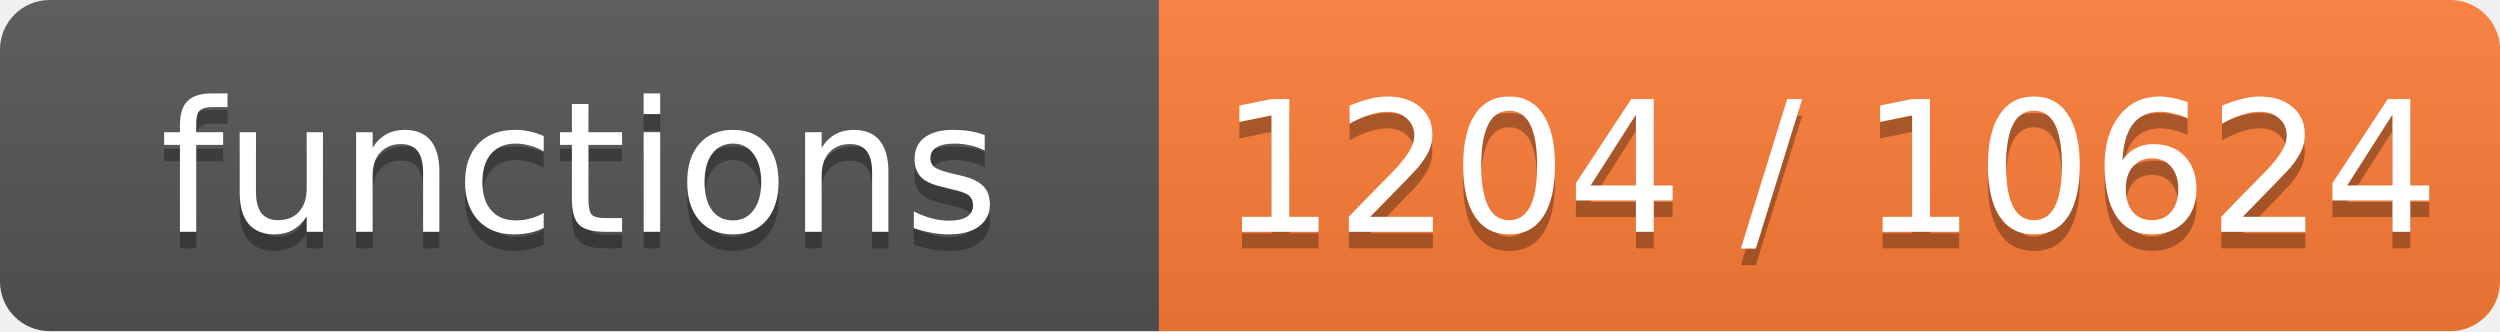
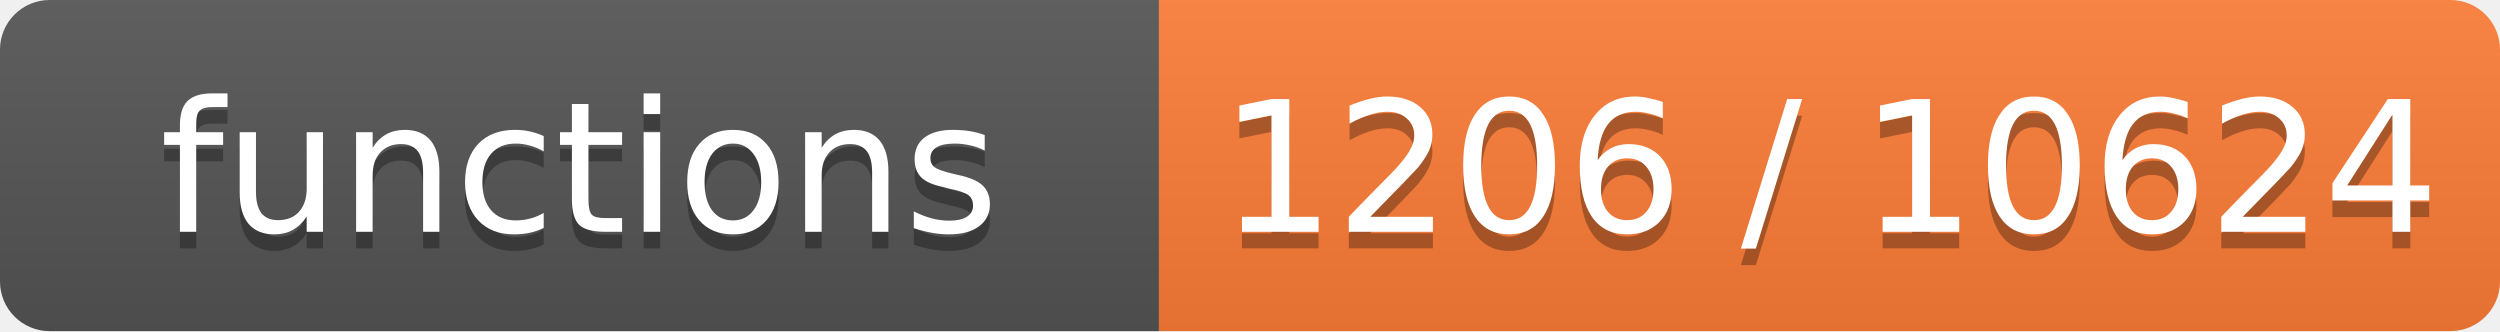
- <svg xmlns="http://www.w3.org/2000/svg" width="151" height="20" role="img" aria-label="functions: 1204 / 10624">
+ <svg xmlns="http://www.w3.org/2000/svg" width="151" height="20" role="img" aria-label="functions: 1206 / 10624">
  <linearGradient id="s" x2="0" y2="100%">
    <stop offset="0" stop-color="#bbb" stop-opacity=".1" />
    <stop offset="1" stop-opacity=".1" />
  </linearGradient>
  <clipPath id="r">
    <rect width="151" height="20" rx="3" fill="#fff" />
  </clipPath>
  <g clip-path="url(#r)">
    <rect width="70" height="20" fill="#555" />
    <rect x="70" width="81" height="20" fill="#fe7d37" />
    <rect width="151" height="20" fill="url(#s)" />
  </g>
  <g fill="#fff" text-anchor="middle" font-family="Verdana,Geneva,DejaVu Sans,sans-serif" font-size="11">
    <text x="35.0" y="15" fill="#010101" fill-opacity=".3">functions</text>
    <text x="35.0" y="14">functions</text>
-     <text x="110.5" y="15" fill="#010101" fill-opacity=".3">1204 / 10624</text>
-     <text x="110.5" y="14">1204 / 10624</text>
+     <text x="110.5" y="15" fill="#010101" fill-opacity=".3">1206 / 10624</text>
+     <text x="110.5" y="14">1206 / 10624</text>
  </g>
</svg>
